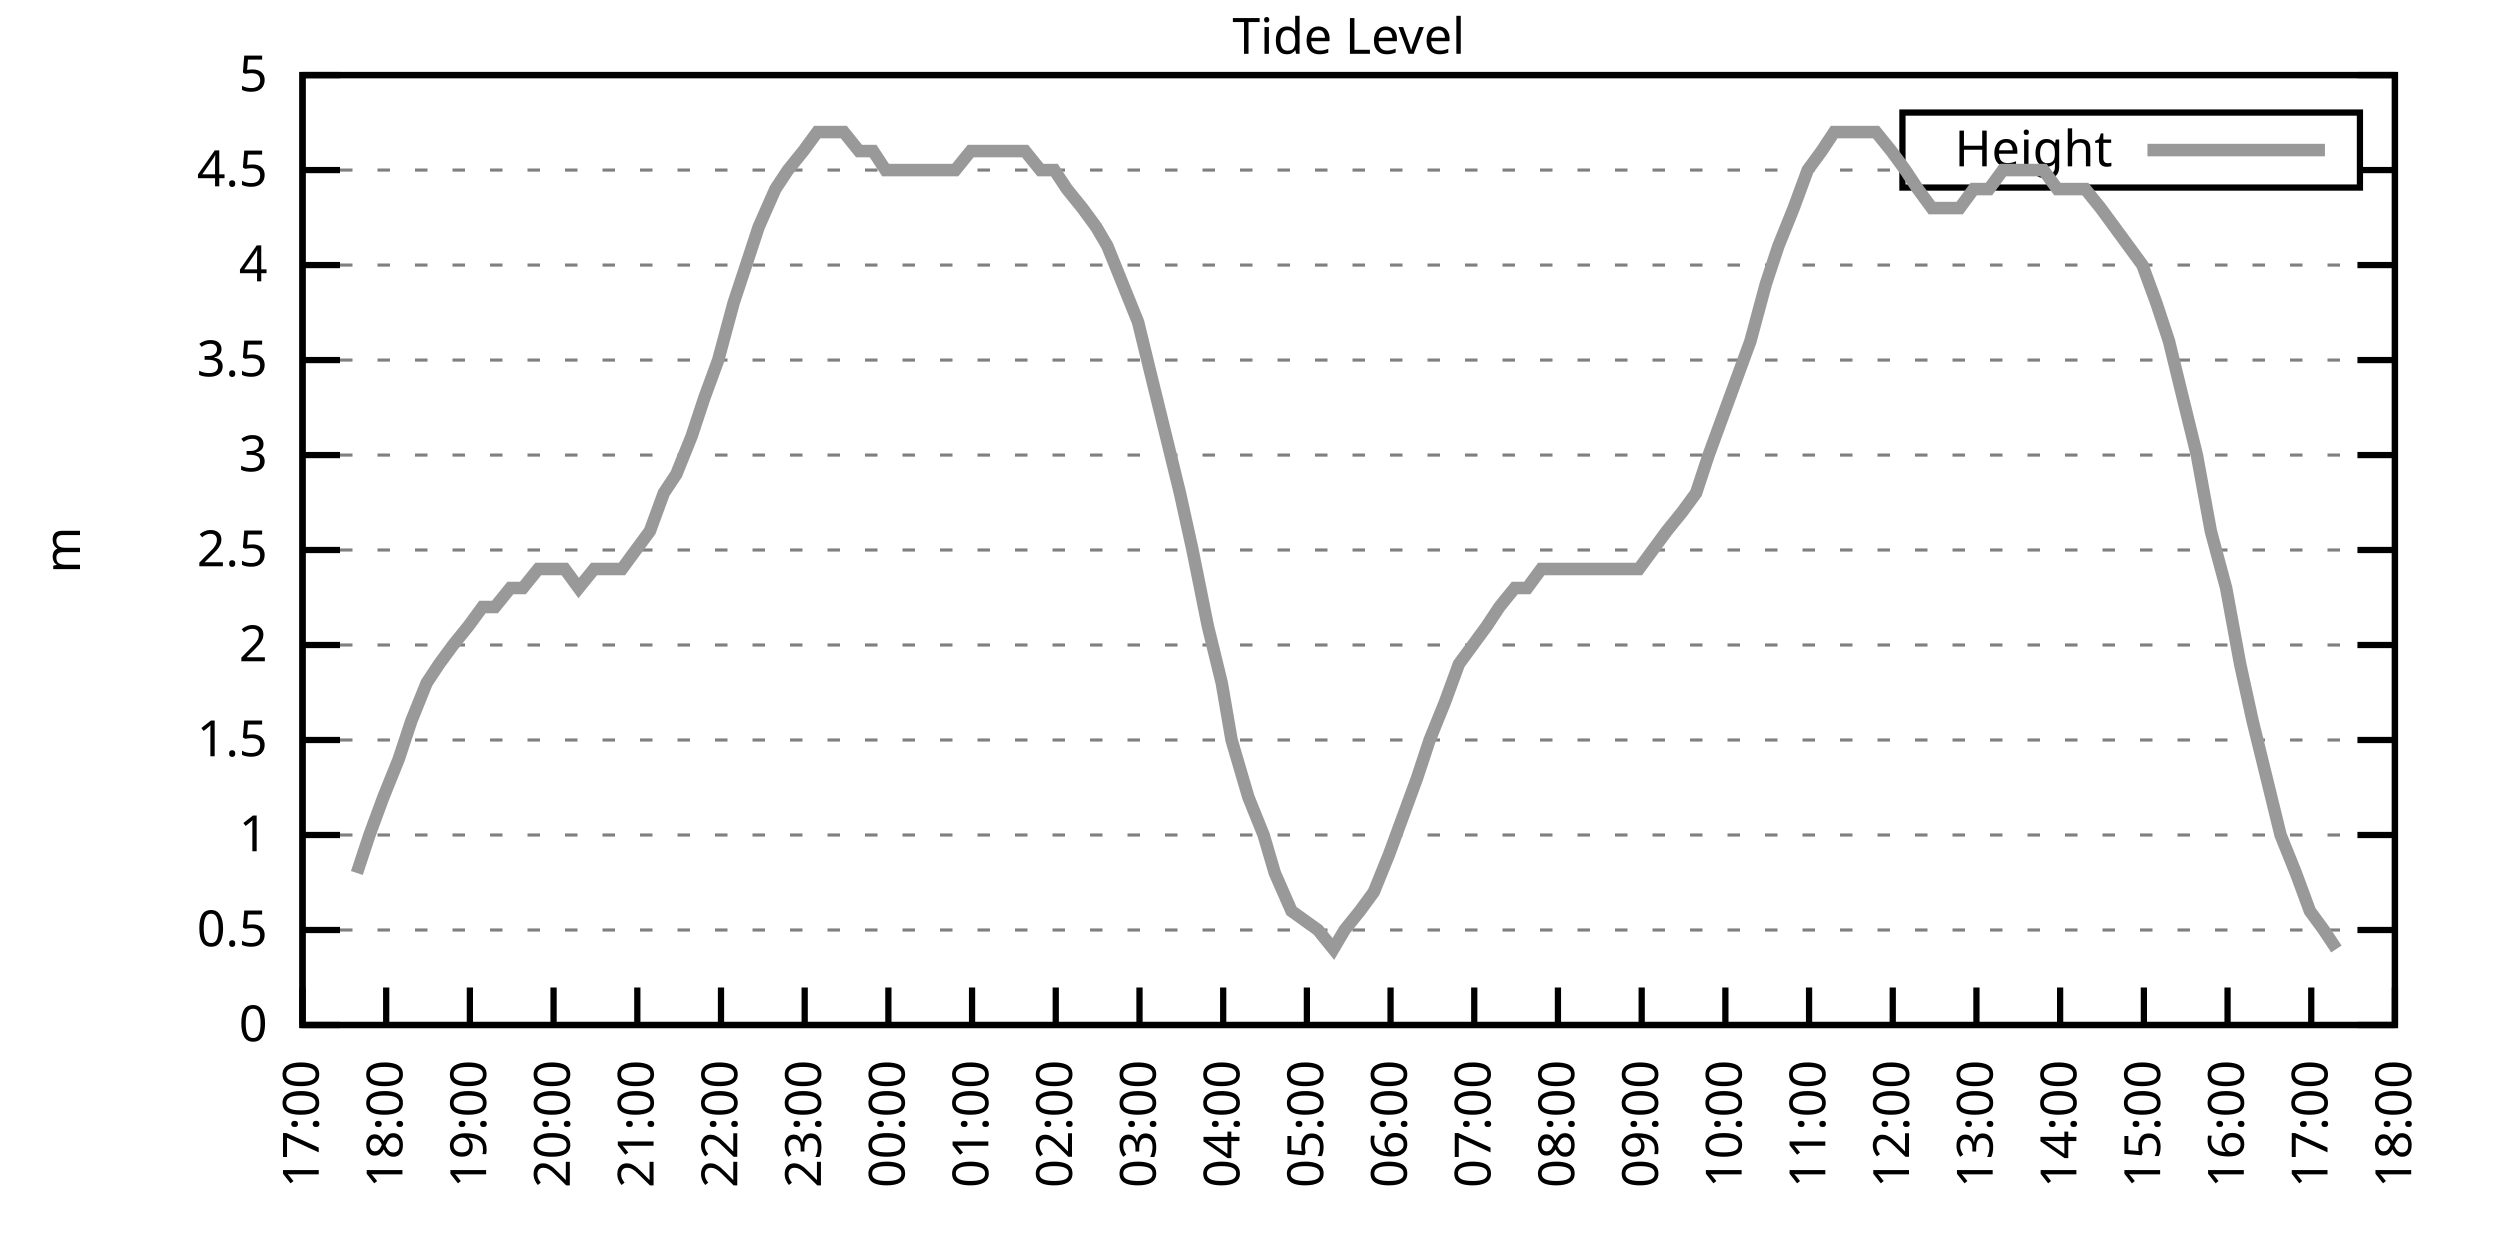
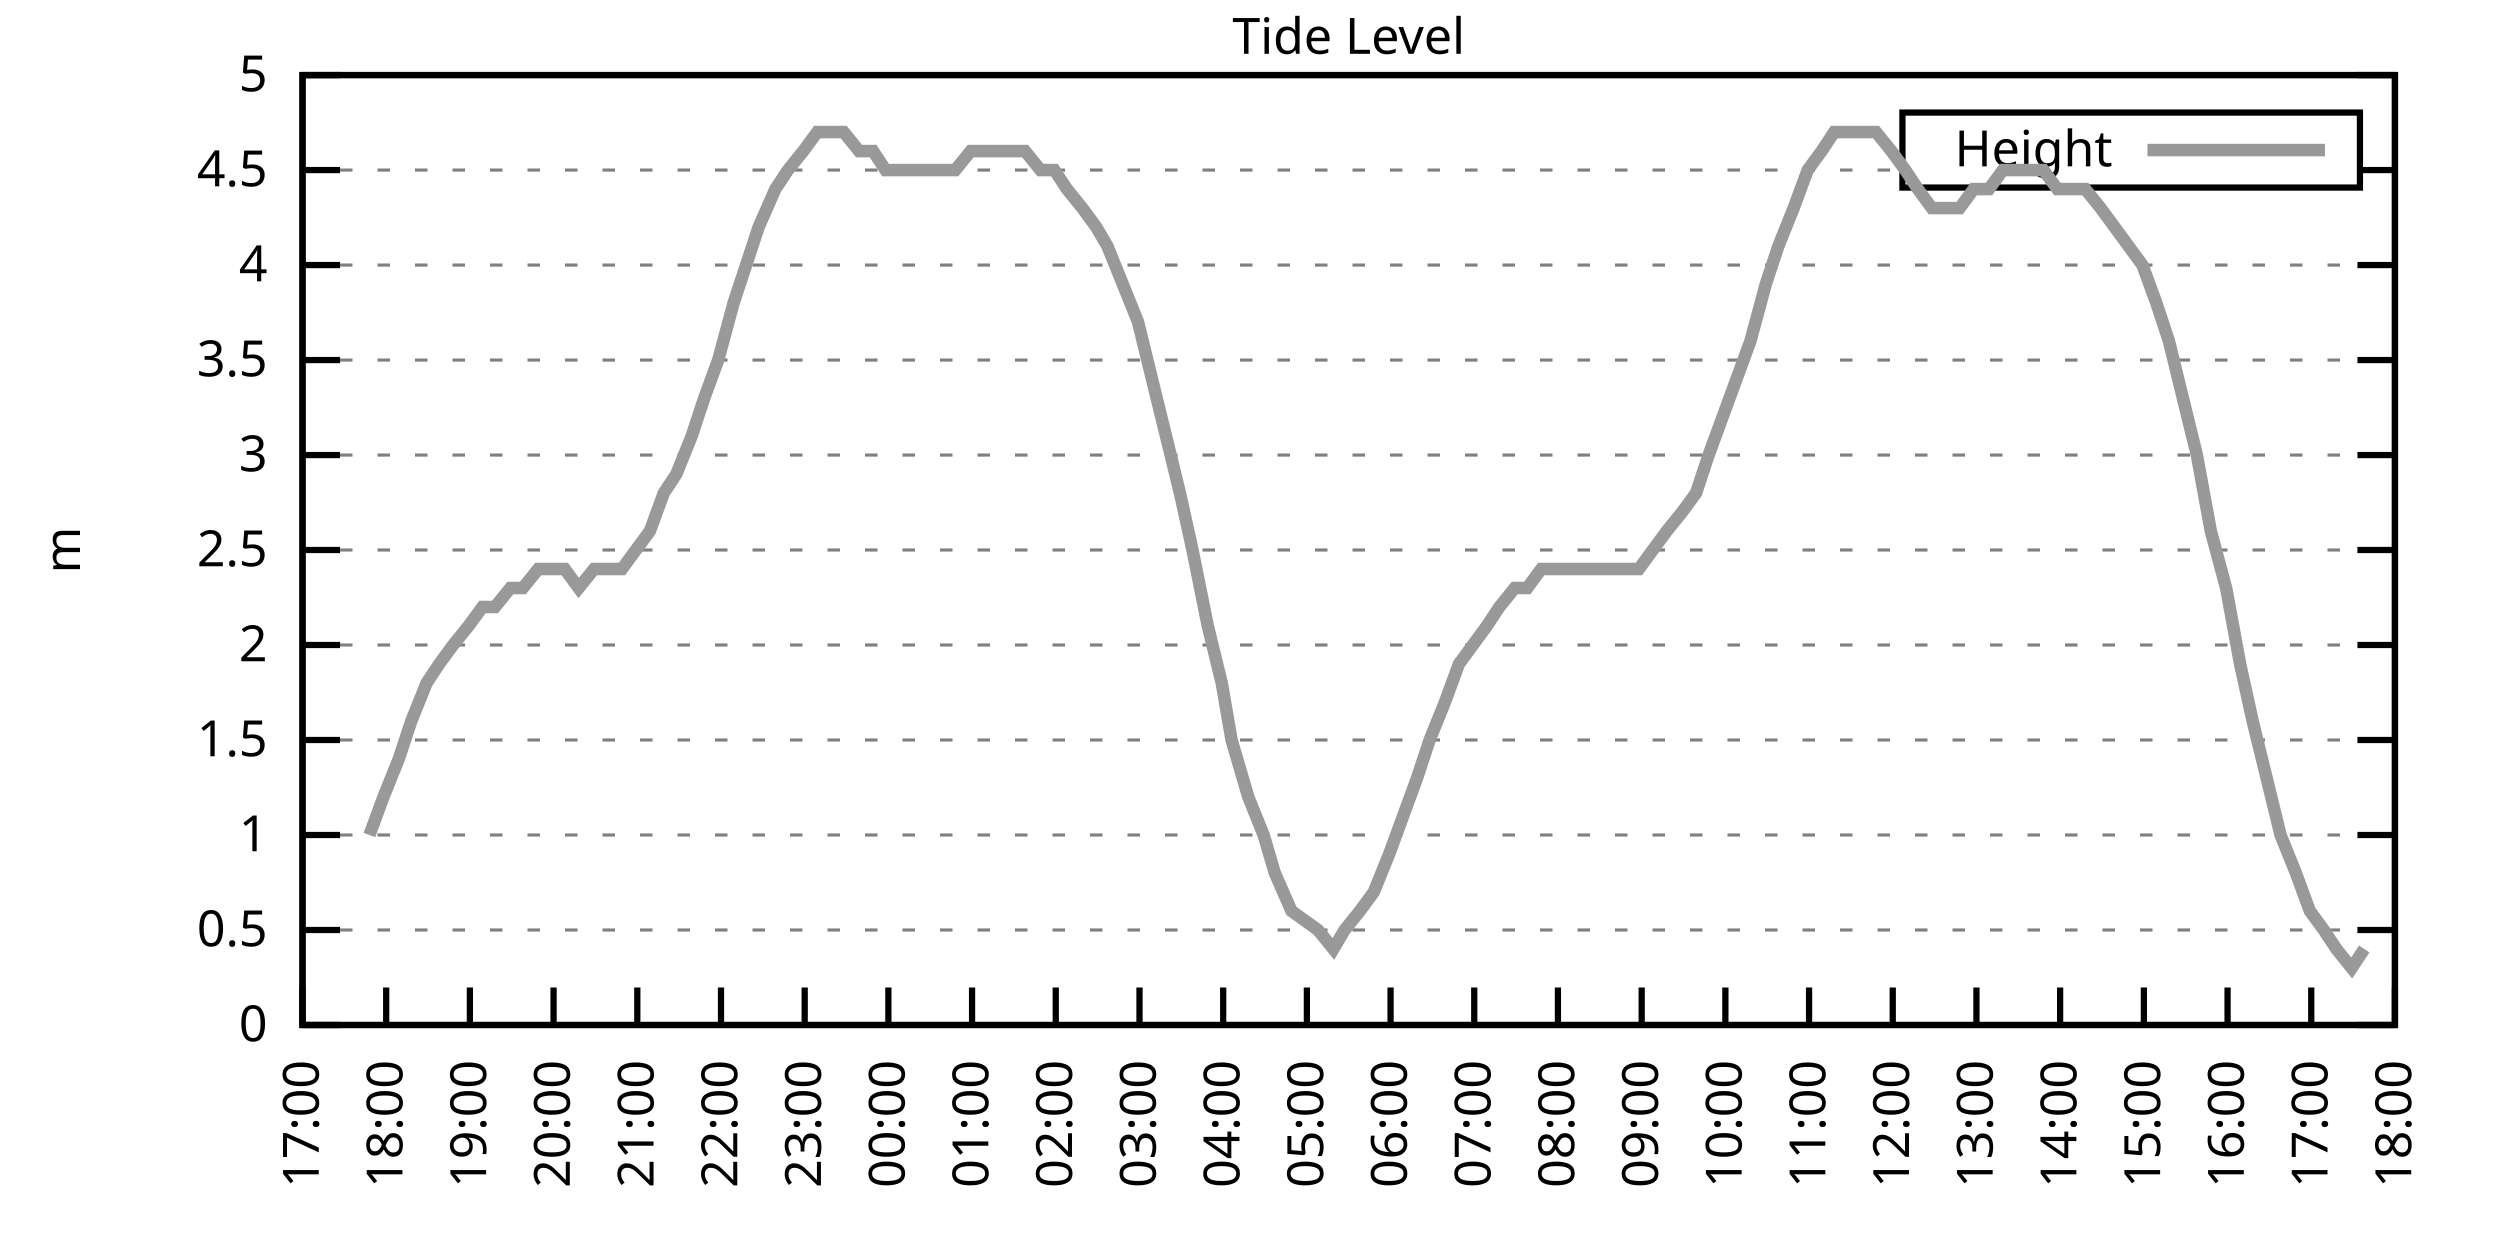
<svg xmlns="http://www.w3.org/2000/svg" xmlns:xlink="http://www.w3.org/1999/xlink" width="400" height="200" viewBox="0 0 400 200">
  <g id="gnuplot_canvas">
    <rect x="0" y="0" width="400" height="200" fill="none" />
    <defs>
      <circle id="gpDot" r="0.5" stroke-width="0.5" stroke="currentColor" />
      <path id="gpPt0" stroke-width="0.333" stroke="currentColor" d="M-1,0 h2 M0,-1 v2" />
      <path id="gpPt1" stroke-width="0.333" stroke="currentColor" d="M-1,-1 L1,1 M1,-1 L-1,1" />
      <path id="gpPt2" stroke-width="0.333" stroke="currentColor" d="M-1,0 L1,0 M0,-1 L0,1 M-1,-1 L1,1 M-1,1 L1,-1" />
      <rect id="gpPt3" stroke-width="0.333" stroke="currentColor" x="-1" y="-1" width="2" height="2" />
      <rect id="gpPt4" stroke-width="0.333" stroke="currentColor" fill="currentColor" x="-1" y="-1" width="2" height="2" />
      <circle id="gpPt5" stroke-width="0.333" stroke="currentColor" cx="0" cy="0" r="1" />
      <use xlink:href="#gpPt5" id="gpPt6" fill="currentColor" stroke="none" />
      <path id="gpPt7" stroke-width="0.333" stroke="currentColor" d="M0,-1.33 L-1.33,0.67 L1.33,0.67 z" />
      <use xlink:href="#gpPt7" id="gpPt8" fill="currentColor" stroke="none" />
      <use xlink:href="#gpPt7" id="gpPt9" stroke="currentColor" transform="rotate(180)" />
      <use xlink:href="#gpPt9" id="gpPt10" fill="currentColor" stroke="none" />
      <use xlink:href="#gpPt3" id="gpPt11" stroke="currentColor" transform="rotate(45)" />
      <use xlink:href="#gpPt11" id="gpPt12" fill="currentColor" stroke="none" />
      <path id="gpPt13" stroke-width="0.333" stroke="currentColor" d="M0,1.330 L1.265,0.411 L0.782,-1.067 L-0.782,-1.076 L-1.265,0.411 z" />
      <use xlink:href="#gpPt13" id="gpPt14" fill="currentColor" stroke="none" />
      <filter id="textbox" filterUnits="objectBoundingBox" x="0" y="0" height="1" width="1">
        <feFlood flood-color="white" flood-opacity="1" result="bgnd" />
        <feComposite in="SourceGraphic" in2="bgnd" operator="atop" />
      </filter>
      <filter id="greybox" filterUnits="objectBoundingBox" x="0" y="0" height="1" width="1">
        <feFlood flood-color="lightgrey" flood-opacity="1" result="grey" />
        <feComposite in="SourceGraphic" in2="grey" operator="atop" />
      </filter>
    </defs>
    <g fill="none" color="white" stroke="currentColor" stroke-width="1.00" stroke-linecap="butt" stroke-linejoin="miter">
</g>
    <g fill="none" color="black" stroke="currentColor" stroke-width="1.00" stroke-linecap="butt" stroke-linejoin="miter">
      <g stroke="none" shape-rendering="crispEdges">
        <polygon fill="rgb(255, 255, 255)" points="48.40,164.00 383.18,164.00 383.18,12.02 48.40,12.02 " />
      </g>
    </g>
    <g fill="none" color="black" stroke="currentColor" stroke-width="1.00" stroke-linecap="butt" stroke-linejoin="miter">
</g>
    <g fill="none" color="black" stroke="black" stroke-width="0.50" stroke-linecap="butt" stroke-linejoin="miter">
</g>
    <g fill="none" color="gray" stroke="currentColor" stroke-width="0.50" stroke-linecap="butt" stroke-linejoin="miter">
      <path stroke="gray" stroke-dasharray="2,4" class="gridline" d="M48.40,164.00 L383.19,164.00  " />
    </g>
    <g fill="none" color="gray" stroke="gray" stroke-width="1.00" stroke-linecap="butt" stroke-linejoin="miter">
</g>
    <g fill="none" color="black" stroke="currentColor" stroke-width="1.00" stroke-linecap="butt" stroke-linejoin="miter">
      <path stroke="black" d="M48.40,164.00 L54.40,164.00 M383.19,164.00 L377.19,164.00  " />
      <g transform="translate(42.80,166.60)" stroke="none" fill="black" font-family="Sans" font-size="8.00" text-anchor="end">
        <text>
          <tspan font-family="Sans"> 0</tspan>
        </text>
      </g>
    </g>
    <g fill="none" color="black" stroke="currentColor" stroke-width="1.00" stroke-linecap="butt" stroke-linejoin="miter">
</g>
    <g fill="none" color="black" stroke="black" stroke-width="0.50" stroke-linecap="butt" stroke-linejoin="miter">
</g>
    <g fill="none" color="gray" stroke="currentColor" stroke-width="0.50" stroke-linecap="butt" stroke-linejoin="miter">
      <path stroke="gray" stroke-dasharray="2,4" class="gridline" d="M48.40,148.80 L383.19,148.80  " />
    </g>
    <g fill="none" color="gray" stroke="gray" stroke-width="1.00" stroke-linecap="butt" stroke-linejoin="miter">
</g>
    <g fill="none" color="black" stroke="currentColor" stroke-width="1.00" stroke-linecap="butt" stroke-linejoin="miter">
      <path stroke="black" d="M48.40,148.80 L54.40,148.80 M383.19,148.80 L377.19,148.80  " />
      <g transform="translate(42.80,151.40)" stroke="none" fill="black" font-family="Sans" font-size="8.00" text-anchor="end">
        <text>
          <tspan font-family="Sans"> 0.5</tspan>
        </text>
      </g>
    </g>
    <g fill="none" color="black" stroke="currentColor" stroke-width="1.00" stroke-linecap="butt" stroke-linejoin="miter">
</g>
    <g fill="none" color="black" stroke="black" stroke-width="0.50" stroke-linecap="butt" stroke-linejoin="miter">
</g>
    <g fill="none" color="gray" stroke="currentColor" stroke-width="0.50" stroke-linecap="butt" stroke-linejoin="miter">
      <path stroke="gray" stroke-dasharray="2,4" class="gridline" d="M48.40,133.60 L383.19,133.60  " />
    </g>
    <g fill="none" color="gray" stroke="gray" stroke-width="1.00" stroke-linecap="butt" stroke-linejoin="miter">
</g>
    <g fill="none" color="black" stroke="currentColor" stroke-width="1.00" stroke-linecap="butt" stroke-linejoin="miter">
      <path stroke="black" d="M48.40,133.60 L54.40,133.60 M383.19,133.60 L377.19,133.60  " />
      <g transform="translate(42.80,136.20)" stroke="none" fill="black" font-family="Sans" font-size="8.00" text-anchor="end">
        <text>
          <tspan font-family="Sans"> 1</tspan>
        </text>
      </g>
    </g>
    <g fill="none" color="black" stroke="currentColor" stroke-width="1.00" stroke-linecap="butt" stroke-linejoin="miter">
</g>
    <g fill="none" color="black" stroke="black" stroke-width="0.50" stroke-linecap="butt" stroke-linejoin="miter">
</g>
    <g fill="none" color="gray" stroke="currentColor" stroke-width="0.50" stroke-linecap="butt" stroke-linejoin="miter">
      <path stroke="gray" stroke-dasharray="2,4" class="gridline" d="M48.40,118.40 L383.19,118.40  " />
    </g>
    <g fill="none" color="gray" stroke="gray" stroke-width="1.00" stroke-linecap="butt" stroke-linejoin="miter">
</g>
    <g fill="none" color="black" stroke="currentColor" stroke-width="1.00" stroke-linecap="butt" stroke-linejoin="miter">
      <path stroke="black" d="M48.40,118.40 L54.40,118.40 M383.19,118.40 L377.19,118.40  " />
      <g transform="translate(42.80,121.00)" stroke="none" fill="black" font-family="Sans" font-size="8.00" text-anchor="end">
        <text>
          <tspan font-family="Sans"> 1.5</tspan>
        </text>
      </g>
    </g>
    <g fill="none" color="black" stroke="currentColor" stroke-width="1.00" stroke-linecap="butt" stroke-linejoin="miter">
</g>
    <g fill="none" color="black" stroke="black" stroke-width="0.50" stroke-linecap="butt" stroke-linejoin="miter">
</g>
    <g fill="none" color="gray" stroke="currentColor" stroke-width="0.50" stroke-linecap="butt" stroke-linejoin="miter">
      <path stroke="gray" stroke-dasharray="2,4" class="gridline" d="M48.40,103.20 L383.19,103.20  " />
    </g>
    <g fill="none" color="gray" stroke="gray" stroke-width="1.00" stroke-linecap="butt" stroke-linejoin="miter">
</g>
    <g fill="none" color="black" stroke="currentColor" stroke-width="1.00" stroke-linecap="butt" stroke-linejoin="miter">
      <path stroke="black" d="M48.40,103.20 L54.40,103.20 M383.19,103.20 L377.19,103.20  " />
      <g transform="translate(42.80,105.80)" stroke="none" fill="black" font-family="Sans" font-size="8.00" text-anchor="end">
        <text>
          <tspan font-family="Sans"> 2</tspan>
        </text>
      </g>
    </g>
    <g fill="none" color="black" stroke="currentColor" stroke-width="1.00" stroke-linecap="butt" stroke-linejoin="miter">
</g>
    <g fill="none" color="black" stroke="black" stroke-width="0.50" stroke-linecap="butt" stroke-linejoin="miter">
</g>
    <g fill="none" color="gray" stroke="currentColor" stroke-width="0.50" stroke-linecap="butt" stroke-linejoin="miter">
      <path stroke="gray" stroke-dasharray="2,4" class="gridline" d="M48.40,88.00 L383.19,88.00  " />
    </g>
    <g fill="none" color="gray" stroke="gray" stroke-width="1.00" stroke-linecap="butt" stroke-linejoin="miter">
</g>
    <g fill="none" color="black" stroke="currentColor" stroke-width="1.00" stroke-linecap="butt" stroke-linejoin="miter">
      <path stroke="black" d="M48.40,88.00 L54.40,88.00 M383.19,88.00 L377.19,88.00  " />
      <g transform="translate(42.80,90.60)" stroke="none" fill="black" font-family="Sans" font-size="8.00" text-anchor="end">
        <text>
          <tspan font-family="Sans"> 2.5</tspan>
        </text>
      </g>
    </g>
    <g fill="none" color="black" stroke="currentColor" stroke-width="1.00" stroke-linecap="butt" stroke-linejoin="miter">
</g>
    <g fill="none" color="black" stroke="black" stroke-width="0.50" stroke-linecap="butt" stroke-linejoin="miter">
</g>
    <g fill="none" color="gray" stroke="currentColor" stroke-width="0.50" stroke-linecap="butt" stroke-linejoin="miter">
      <path stroke="gray" stroke-dasharray="2,4" class="gridline" d="M48.40,72.81 L383.19,72.81  " />
    </g>
    <g fill="none" color="gray" stroke="gray" stroke-width="1.00" stroke-linecap="butt" stroke-linejoin="miter">
</g>
    <g fill="none" color="black" stroke="currentColor" stroke-width="1.00" stroke-linecap="butt" stroke-linejoin="miter">
      <path stroke="black" d="M48.40,72.81 L54.40,72.81 M383.19,72.81 L377.19,72.81  " />
      <g transform="translate(42.80,75.41)" stroke="none" fill="black" font-family="Sans" font-size="8.00" text-anchor="end">
        <text>
          <tspan font-family="Sans"> 3</tspan>
        </text>
      </g>
    </g>
    <g fill="none" color="black" stroke="currentColor" stroke-width="1.00" stroke-linecap="butt" stroke-linejoin="miter">
</g>
    <g fill="none" color="black" stroke="black" stroke-width="0.50" stroke-linecap="butt" stroke-linejoin="miter">
</g>
    <g fill="none" color="gray" stroke="currentColor" stroke-width="0.50" stroke-linecap="butt" stroke-linejoin="miter">
      <path stroke="gray" stroke-dasharray="2,4" class="gridline" d="M48.40,57.61 L383.19,57.61  " />
    </g>
    <g fill="none" color="gray" stroke="gray" stroke-width="1.00" stroke-linecap="butt" stroke-linejoin="miter">
</g>
    <g fill="none" color="black" stroke="currentColor" stroke-width="1.00" stroke-linecap="butt" stroke-linejoin="miter">
      <path stroke="black" d="M48.40,57.61 L54.40,57.61 M383.19,57.61 L377.19,57.61  " />
      <g transform="translate(42.80,60.21)" stroke="none" fill="black" font-family="Sans" font-size="8.00" text-anchor="end">
        <text>
          <tspan font-family="Sans"> 3.5</tspan>
        </text>
      </g>
    </g>
    <g fill="none" color="black" stroke="currentColor" stroke-width="1.00" stroke-linecap="butt" stroke-linejoin="miter">
</g>
    <g fill="none" color="black" stroke="black" stroke-width="0.50" stroke-linecap="butt" stroke-linejoin="miter">
</g>
    <g fill="none" color="gray" stroke="currentColor" stroke-width="0.50" stroke-linecap="butt" stroke-linejoin="miter">
      <path stroke="gray" stroke-dasharray="2,4" class="gridline" d="M48.40,42.41 L383.19,42.41  " />
    </g>
    <g fill="none" color="gray" stroke="gray" stroke-width="1.00" stroke-linecap="butt" stroke-linejoin="miter">
</g>
    <g fill="none" color="black" stroke="currentColor" stroke-width="1.00" stroke-linecap="butt" stroke-linejoin="miter">
      <path stroke="black" d="M48.40,42.41 L54.40,42.41 M383.19,42.41 L377.19,42.41  " />
      <g transform="translate(42.80,45.01)" stroke="none" fill="black" font-family="Sans" font-size="8.00" text-anchor="end">
        <text>
          <tspan font-family="Sans"> 4</tspan>
        </text>
      </g>
    </g>
    <g fill="none" color="black" stroke="currentColor" stroke-width="1.00" stroke-linecap="butt" stroke-linejoin="miter">
</g>
    <g fill="none" color="black" stroke="black" stroke-width="0.50" stroke-linecap="butt" stroke-linejoin="miter">
</g>
    <g fill="none" color="gray" stroke="currentColor" stroke-width="0.50" stroke-linecap="butt" stroke-linejoin="miter">
      <path stroke="gray" stroke-dasharray="2,4" class="gridline" d="M48.40,27.21 L304.39,27.21 M377.59,27.21 L383.19,27.21  " />
    </g>
    <g fill="none" color="gray" stroke="gray" stroke-width="1.00" stroke-linecap="butt" stroke-linejoin="miter">
</g>
    <g fill="none" color="black" stroke="currentColor" stroke-width="1.00" stroke-linecap="butt" stroke-linejoin="miter">
      <path stroke="black" d="M48.40,27.21 L54.40,27.21 M383.19,27.21 L377.19,27.21  " />
      <g transform="translate(42.80,29.81)" stroke="none" fill="black" font-family="Sans" font-size="8.00" text-anchor="end">
        <text>
          <tspan font-family="Sans"> 4.5</tspan>
        </text>
      </g>
    </g>
    <g fill="none" color="black" stroke="currentColor" stroke-width="1.00" stroke-linecap="butt" stroke-linejoin="miter">
</g>
    <g fill="none" color="black" stroke="black" stroke-width="0.50" stroke-linecap="butt" stroke-linejoin="miter">
</g>
    <g fill="none" color="gray" stroke="currentColor" stroke-width="0.50" stroke-linecap="butt" stroke-linejoin="miter">
      <path stroke="gray" stroke-dasharray="2,4" class="gridline" d="M48.40,12.01 L383.19,12.01  " />
    </g>
    <g fill="none" color="gray" stroke="gray" stroke-width="1.00" stroke-linecap="butt" stroke-linejoin="miter">
</g>
    <g fill="none" color="black" stroke="currentColor" stroke-width="1.00" stroke-linecap="butt" stroke-linejoin="miter">
      <path stroke="black" d="M48.40,12.01 L54.40,12.01 M383.19,12.01 L377.19,12.01  " />
      <g transform="translate(42.80,14.61)" stroke="none" fill="black" font-family="Sans" font-size="8.00" text-anchor="end">
        <text>
          <tspan font-family="Sans"> 5</tspan>
        </text>
      </g>
    </g>
    <g fill="none" color="black" stroke="currentColor" stroke-width="1.00" stroke-linecap="butt" stroke-linejoin="miter">
      <path stroke="black" d="M48.40,164.00 L48.40,158.00  " />
      <g transform="translate(51.00,169.60) rotate(270.00)" stroke="none" fill="black" font-family="Sans" font-size="8.00" text-anchor="end">
        <text>
          <tspan font-family="Sans">17:00</tspan>
        </text>
      </g>
    </g>
    <g fill="none" color="black" stroke="currentColor" stroke-width="1.00" stroke-linecap="butt" stroke-linejoin="miter">
      <path stroke="black" d="M61.79,164.00 L61.79,158.00  " />
      <g transform="translate(64.39,169.60) rotate(270.00)" stroke="none" fill="black" font-family="Sans" font-size="8.00" text-anchor="end">
        <text>
          <tspan font-family="Sans">18:00</tspan>
        </text>
      </g>
    </g>
    <g fill="none" color="black" stroke="currentColor" stroke-width="1.00" stroke-linecap="butt" stroke-linejoin="miter">
      <path stroke="black" d="M75.18,164.00 L75.18,158.00  " />
      <g transform="translate(77.78,169.60) rotate(270.00)" stroke="none" fill="black" font-family="Sans" font-size="8.00" text-anchor="end">
        <text>
          <tspan font-family="Sans">19:00</tspan>
        </text>
      </g>
    </g>
    <g fill="none" color="black" stroke="currentColor" stroke-width="1.00" stroke-linecap="butt" stroke-linejoin="miter">
      <path stroke="black" d="M88.57,164.00 L88.57,158.00  " />
      <g transform="translate(91.17,169.60) rotate(270.00)" stroke="none" fill="black" font-family="Sans" font-size="8.00" text-anchor="end">
        <text>
          <tspan font-family="Sans">20:00</tspan>
        </text>
      </g>
    </g>
    <g fill="none" color="black" stroke="currentColor" stroke-width="1.00" stroke-linecap="butt" stroke-linejoin="miter">
      <path stroke="black" d="M101.97,164.00 L101.97,158.00  " />
      <g transform="translate(104.57,169.60) rotate(270.00)" stroke="none" fill="black" font-family="Sans" font-size="8.00" text-anchor="end">
        <text>
          <tspan font-family="Sans">21:00</tspan>
        </text>
      </g>
    </g>
    <g fill="none" color="black" stroke="currentColor" stroke-width="1.00" stroke-linecap="butt" stroke-linejoin="miter">
      <path stroke="black" d="M115.36,164.00 L115.36,158.00  " />
      <g transform="translate(117.96,169.60) rotate(270.00)" stroke="none" fill="black" font-family="Sans" font-size="8.00" text-anchor="end">
        <text>
          <tspan font-family="Sans">22:00</tspan>
        </text>
      </g>
    </g>
    <g fill="none" color="black" stroke="currentColor" stroke-width="1.00" stroke-linecap="butt" stroke-linejoin="miter">
      <path stroke="black" d="M128.75,164.00 L128.75,158.00  " />
      <g transform="translate(131.35,169.60) rotate(270.00)" stroke="none" fill="black" font-family="Sans" font-size="8.00" text-anchor="end">
        <text>
          <tspan font-family="Sans">23:00</tspan>
        </text>
      </g>
    </g>
    <g fill="none" color="black" stroke="currentColor" stroke-width="1.00" stroke-linecap="butt" stroke-linejoin="miter">
      <path stroke="black" d="M142.14,164.00 L142.14,158.00  " />
      <g transform="translate(144.74,169.60) rotate(270.00)" stroke="none" fill="black" font-family="Sans" font-size="8.00" text-anchor="end">
        <text>
          <tspan font-family="Sans">00:00</tspan>
        </text>
      </g>
    </g>
    <g fill="none" color="black" stroke="currentColor" stroke-width="1.00" stroke-linecap="butt" stroke-linejoin="miter">
      <path stroke="black" d="M155.53,164.00 L155.53,158.00  " />
      <g transform="translate(158.13,169.60) rotate(270.00)" stroke="none" fill="black" font-family="Sans" font-size="8.00" text-anchor="end">
        <text>
          <tspan font-family="Sans">01:00</tspan>
        </text>
      </g>
    </g>
    <g fill="none" color="black" stroke="currentColor" stroke-width="1.00" stroke-linecap="butt" stroke-linejoin="miter">
      <path stroke="black" d="M168.92,164.00 L168.92,158.00  " />
      <g transform="translate(171.52,169.60) rotate(270.00)" stroke="none" fill="black" font-family="Sans" font-size="8.00" text-anchor="end">
        <text>
          <tspan font-family="Sans">02:00</tspan>
        </text>
      </g>
    </g>
    <g fill="none" color="black" stroke="currentColor" stroke-width="1.00" stroke-linecap="butt" stroke-linejoin="miter">
      <path stroke="black" d="M182.32,164.00 L182.32,158.00  " />
      <g transform="translate(184.92,169.60) rotate(270.00)" stroke="none" fill="black" font-family="Sans" font-size="8.00" text-anchor="end">
        <text>
          <tspan font-family="Sans">03:00</tspan>
        </text>
      </g>
    </g>
    <g fill="none" color="black" stroke="currentColor" stroke-width="1.00" stroke-linecap="butt" stroke-linejoin="miter">
      <path stroke="black" d="M195.71,164.00 L195.71,158.00  " />
      <g transform="translate(198.31,169.60) rotate(270.00)" stroke="none" fill="black" font-family="Sans" font-size="8.00" text-anchor="end">
        <text>
          <tspan font-family="Sans">04:00</tspan>
        </text>
      </g>
    </g>
    <g fill="none" color="black" stroke="currentColor" stroke-width="1.00" stroke-linecap="butt" stroke-linejoin="miter">
      <path stroke="black" d="M209.10,164.00 L209.10,158.00  " />
      <g transform="translate(211.70,169.60) rotate(270.00)" stroke="none" fill="black" font-family="Sans" font-size="8.00" text-anchor="end">
        <text>
          <tspan font-family="Sans">05:00</tspan>
        </text>
      </g>
    </g>
    <g fill="none" color="black" stroke="currentColor" stroke-width="1.00" stroke-linecap="butt" stroke-linejoin="miter">
      <path stroke="black" d="M222.49,164.00 L222.49,158.00  " />
      <g transform="translate(225.09,169.60) rotate(270.00)" stroke="none" fill="black" font-family="Sans" font-size="8.00" text-anchor="end">
        <text>
          <tspan font-family="Sans">06:00</tspan>
        </text>
      </g>
    </g>
    <g fill="none" color="black" stroke="currentColor" stroke-width="1.00" stroke-linecap="butt" stroke-linejoin="miter">
      <path stroke="black" d="M235.88,164.00 L235.88,158.00  " />
      <g transform="translate(238.48,169.60) rotate(270.00)" stroke="none" fill="black" font-family="Sans" font-size="8.00" text-anchor="end">
        <text>
          <tspan font-family="Sans">07:00</tspan>
        </text>
      </g>
    </g>
    <g fill="none" color="black" stroke="currentColor" stroke-width="1.00" stroke-linecap="butt" stroke-linejoin="miter">
      <path stroke="black" d="M249.27,164.00 L249.27,158.00  " />
      <g transform="translate(251.87,169.60) rotate(270.00)" stroke="none" fill="black" font-family="Sans" font-size="8.00" text-anchor="end">
        <text>
          <tspan font-family="Sans">08:00</tspan>
        </text>
      </g>
    </g>
    <g fill="none" color="black" stroke="currentColor" stroke-width="1.00" stroke-linecap="butt" stroke-linejoin="miter">
      <path stroke="black" d="M262.67,164.00 L262.67,158.00  " />
      <g transform="translate(265.27,169.60) rotate(270.00)" stroke="none" fill="black" font-family="Sans" font-size="8.00" text-anchor="end">
        <text>
          <tspan font-family="Sans">09:00</tspan>
        </text>
      </g>
    </g>
    <g fill="none" color="black" stroke="currentColor" stroke-width="1.00" stroke-linecap="butt" stroke-linejoin="miter">
      <path stroke="black" d="M276.06,164.00 L276.06,158.00  " />
      <g transform="translate(278.66,169.60) rotate(270.00)" stroke="none" fill="black" font-family="Sans" font-size="8.00" text-anchor="end">
        <text>
          <tspan font-family="Sans">10:00</tspan>
        </text>
      </g>
    </g>
    <g fill="none" color="black" stroke="currentColor" stroke-width="1.00" stroke-linecap="butt" stroke-linejoin="miter">
      <path stroke="black" d="M289.45,164.00 L289.45,158.00  " />
      <g transform="translate(292.05,169.60) rotate(270.00)" stroke="none" fill="black" font-family="Sans" font-size="8.00" text-anchor="end">
        <text>
          <tspan font-family="Sans">11:00</tspan>
        </text>
      </g>
    </g>
    <g fill="none" color="black" stroke="currentColor" stroke-width="1.00" stroke-linecap="butt" stroke-linejoin="miter">
      <path stroke="black" d="M302.84,164.00 L302.84,158.00  " />
      <g transform="translate(305.44,169.60) rotate(270.00)" stroke="none" fill="black" font-family="Sans" font-size="8.00" text-anchor="end">
        <text>
          <tspan font-family="Sans">12:00</tspan>
        </text>
      </g>
    </g>
    <g fill="none" color="black" stroke="currentColor" stroke-width="1.00" stroke-linecap="butt" stroke-linejoin="miter">
      <path stroke="black" d="M316.23,164.00 L316.23,158.00  " />
      <g transform="translate(318.83,169.60) rotate(270.00)" stroke="none" fill="black" font-family="Sans" font-size="8.00" text-anchor="end">
        <text>
          <tspan font-family="Sans">13:00</tspan>
        </text>
      </g>
    </g>
    <g fill="none" color="black" stroke="currentColor" stroke-width="1.00" stroke-linecap="butt" stroke-linejoin="miter">
      <path stroke="black" d="M329.62,164.00 L329.62,158.00  " />
      <g transform="translate(332.22,169.60) rotate(270.00)" stroke="none" fill="black" font-family="Sans" font-size="8.00" text-anchor="end">
        <text>
          <tspan font-family="Sans">14:00</tspan>
        </text>
      </g>
    </g>
    <g fill="none" color="black" stroke="currentColor" stroke-width="1.00" stroke-linecap="butt" stroke-linejoin="miter">
      <path stroke="black" d="M343.02,164.00 L343.02,158.00  " />
      <g transform="translate(345.62,169.60) rotate(270.00)" stroke="none" fill="black" font-family="Sans" font-size="8.00" text-anchor="end">
        <text>
          <tspan font-family="Sans">15:00</tspan>
        </text>
      </g>
    </g>
    <g fill="none" color="black" stroke="currentColor" stroke-width="1.00" stroke-linecap="butt" stroke-linejoin="miter">
      <path stroke="black" d="M356.41,164.00 L356.41,158.00  " />
      <g transform="translate(359.01,169.60) rotate(270.00)" stroke="none" fill="black" font-family="Sans" font-size="8.00" text-anchor="end">
        <text>
          <tspan font-family="Sans">16:00</tspan>
        </text>
      </g>
    </g>
    <g fill="none" color="black" stroke="currentColor" stroke-width="1.00" stroke-linecap="butt" stroke-linejoin="miter">
      <path stroke="black" d="M369.80,164.00 L369.80,158.00  " />
      <g transform="translate(372.40,169.60) rotate(270.00)" stroke="none" fill="black" font-family="Sans" font-size="8.00" text-anchor="end">
        <text>
          <tspan font-family="Sans">17:00</tspan>
        </text>
      </g>
    </g>
    <g fill="none" color="black" stroke="currentColor" stroke-width="1.00" stroke-linecap="butt" stroke-linejoin="miter">
      <path stroke="black" d="M383.19,164.00 L383.19,158.00  " />
      <g transform="translate(385.79,169.60) rotate(270.00)" stroke="none" fill="black" font-family="Sans" font-size="8.00" text-anchor="end">
        <text>
          <tspan font-family="Sans">18:00</tspan>
        </text>
      </g>
    </g>
    <g fill="none" color="black" stroke="currentColor" stroke-width="1.00" stroke-linecap="butt" stroke-linejoin="miter">
</g>
    <g fill="none" color="black" stroke="currentColor" stroke-width="1.00" stroke-linecap="butt" stroke-linejoin="miter">
      <path stroke="black" d="M48.40,12.01 L48.40,164.00 L383.19,164.00 L383.19,12.01 L48.40,12.01 Z  " />
    </g>
    <g fill="none" color="black" stroke="currentColor" stroke-width="1.00" stroke-linecap="butt" stroke-linejoin="miter">
</g>
    <g fill="none" color="black" stroke="currentColor" stroke-width="1.00" stroke-linecap="butt" stroke-linejoin="miter">
      <path stroke="black" d="M304.39,30.01 L304.39,18.01 L377.59,18.01 L377.59,30.01 L304.39,30.01 Z  " />
    </g>
    <g id="Tide_level_plot_1">
      <g fill="none" color="white" stroke="black" stroke-width="2.00" stroke-linecap="butt" stroke-linejoin="miter">
</g>
      <g fill="none" color="black" stroke="currentColor" stroke-width="2.00" stroke-linecap="butt" stroke-linejoin="miter">
        <g transform="translate(337.99,26.61)" stroke="none" fill="black" font-family="Sans" font-size="8.00" text-anchor="end">
          <text>
            <tspan font-family="Sans">Height</tspan>
          </text>
        </g>
      </g>
      <g fill="none" color="black" stroke="currentColor" stroke-width="2.00" stroke-linecap="butt" stroke-linejoin="miter">
-         <path stroke="rgb(153, 153, 153)" d="M343.59,24.01 L371.99,24.01 M57.10,139.68 L59.11,133.60 L61.35,127.52 L63.80,121.44 L65.81,115.36 L68.26,109.28   L70.27,106.24 L72.50,103.20 L74.96,100.16 L77.19,97.12 L79.20,97.12 L81.66,94.08 L83.66,94.08 L86.12,91.04   L88.13,91.04 L90.36,91.04 L92.59,94.08 L95.05,91.04 L97.06,91.04 L99.51,91.04 L101.74,88.00 L103.98,84.97   L106.21,78.89 L108.22,75.85 L110.67,69.77 L112.68,63.69 L114.91,57.61 L117.37,48.49 L119.38,42.41 L121.38,36.33   L124.06,30.25 L126.07,27.21 L128.53,24.17 L130.76,21.13 L132.77,21.13 L135.00,21.13 L137.45,24.17 L139.69,24.17   L141.69,27.21 L143.93,27.21 L146.38,27.21 L148.39,27.21 L150.85,27.21 L152.85,27.21 L155.31,24.17 L157.32,24.17   L159.55,24.17 L162.01,24.17 L164.01,24.17 L166.47,27.21 L168.70,27.21 L170.71,30.25 L173.17,33.29 L175.40,36.33   L177.18,39.37 L179.64,45.45 L182.09,51.53 L184.32,60.65 L186.56,69.77 L188.79,78.89 L190.80,88.00 L193.25,100.16   L195.48,109.28 L197.05,118.40 L199.73,127.52 L202.18,133.60 L203.97,139.68 L206.64,145.76 L210.88,148.80 L213.34,151.84   L215.13,148.80 L217.58,145.76 L219.81,142.72 L222.27,136.64 L224.50,130.56 L226.73,124.48 L228.74,118.40 L231.20,112.32   L233.43,106.24 L235.66,103.20 L237.89,100.16 L239.90,97.12 L242.36,94.08 L244.36,94.08 L246.60,91.04 L248.83,91.04   L251.28,91.04 L253.29,91.04 L255.75,91.04 L257.76,91.04 L259.99,91.04 L262.22,91.04 L264.45,88.00 L266.68,84.97   L269.14,81.93 L271.37,78.89 L273.38,72.81 L275.61,66.73 L277.84,60.65 L280.07,54.57 L282.53,45.45 L284.54,39.37   L286.99,33.29 L289.23,27.21 L291.46,24.17 L293.47,21.13 L295.70,21.13 L298.15,21.13 L300.16,21.13 L302.62,24.17   L304.85,27.21 L306.86,30.25 L309.09,33.29 L311.32,33.29 L313.55,33.29 L315.79,30.25 L318.24,30.25 L320.47,27.21   L322.48,27.21 L324.71,27.21 L326.95,27.21 L329.18,30.25 L331.41,30.25 L333.64,30.25 L336.10,33.29 L338.33,36.33   L340.56,39.37 L342.79,42.41 L345.02,48.49 L347.03,54.57 L349.26,63.69 L351.50,72.81 L353.73,84.97 L356.18,94.08   L358.42,106.24 L360.42,115.36 L362.66,124.48 L364.89,133.60 L367.34,139.68 L369.58,145.76 L371.81,148.80 L373.82,151.84    " />
+         <path stroke="rgb(153, 153, 153)" d="M343.59,24.01 L371.99,24.01 M59.11,133.60 L61.35,127.52 L63.80,121.44 L65.81,115.36 L68.26,109.28 L70.27,106.24   L72.50,103.20 L74.96,100.16 L77.19,97.12 L79.20,97.12 L81.66,94.08 L83.66,94.08 L86.12,91.04 L88.13,91.04   L90.36,91.04 L92.59,94.08 L95.05,91.04 L97.06,91.04 L99.51,91.04 L101.74,88.00 L103.98,84.97 L106.21,78.89   L108.22,75.85 L110.67,69.77 L112.68,63.69 L114.91,57.61 L117.37,48.49 L119.38,42.41 L121.38,36.33 L124.06,30.25   L126.07,27.21 L128.53,24.17 L130.76,21.13 L132.77,21.13 L135.00,21.13 L137.45,24.17 L139.69,24.17 L141.69,27.21   L143.93,27.21 L146.38,27.21 L148.39,27.21 L150.85,27.21 L152.85,27.21 L155.31,24.17 L157.32,24.17 L159.55,24.17   L162.01,24.17 L164.01,24.17 L166.47,27.21 L168.70,27.21 L170.71,30.25 L173.17,33.29 L175.40,36.33 L177.18,39.37   L179.64,45.45 L182.09,51.53 L184.32,60.65 L186.56,69.77 L188.79,78.89 L190.80,88.00 L193.25,100.16 L195.48,109.28   L197.05,118.40 L199.73,127.52 L202.18,133.60 L203.97,139.68 L206.64,145.76 L210.88,148.80 L213.34,151.84 L215.13,148.80   L217.58,145.76 L219.81,142.72 L222.27,136.64 L224.50,130.56 L226.73,124.48 L228.74,118.40 L231.20,112.32 L233.43,106.24   L235.66,103.20 L237.89,100.16 L239.90,97.12 L242.36,94.08 L244.36,94.08 L246.60,91.04 L248.83,91.04 L251.28,91.04   L253.29,91.04 L255.75,91.04 L257.76,91.04 L259.99,91.04 L262.22,91.04 L264.45,88.00 L266.68,84.97 L269.14,81.93   L271.37,78.89 L273.38,72.81 L275.61,66.73 L277.84,60.65 L280.07,54.57 L282.53,45.45 L284.54,39.37 L286.99,33.29   L289.23,27.21 L291.46,24.17 L293.47,21.13 L295.70,21.13 L298.15,21.13 L300.16,21.13 L302.62,24.17 L304.85,27.21   L306.86,30.25 L309.09,33.29 L311.32,33.29 L313.55,33.29 L315.79,30.25 L318.24,30.25 L320.47,27.21 L322.48,27.21   L324.71,27.21 L326.95,27.21 L329.18,30.25 L331.41,30.25 L333.64,30.25 L336.10,33.29 L338.33,36.33 L340.56,39.37   L342.79,42.41 L345.02,48.49 L347.03,54.57 L349.26,63.69 L351.50,72.81 L353.73,84.97 L356.18,94.08 L358.42,106.24   L360.42,115.36 L362.66,124.48 L364.89,133.60 L367.34,139.68 L369.58,145.76 L371.81,148.80 L373.82,151.84 L376.27,154.88   L378.28,151.84  " />
      </g>
    </g>
    <g fill="none" color="black" stroke="currentColor" stroke-width="2.00" stroke-linecap="butt" stroke-linejoin="miter">
</g>
    <g fill="none" color="black" stroke="black" stroke-width="1.00" stroke-linecap="butt" stroke-linejoin="miter">
</g>
    <g fill="none" color="black" stroke="currentColor" stroke-width="1.00" stroke-linecap="butt" stroke-linejoin="miter">
      <path stroke="black" d="M48.40,12.01 L48.40,164.00 L383.19,164.00 L383.19,12.01 L48.40,12.01 Z  " />
      <g transform="translate(12.80,88.01) rotate(270.00)" stroke="none" fill="black" font-family="Sans" font-size="8.00" text-anchor="middle">
        <text>
          <tspan font-family="Sans">m</tspan>
        </text>
      </g>
    </g>
    <g fill="none" color="black" stroke="currentColor" stroke-width="1.00" stroke-linecap="butt" stroke-linejoin="miter">
</g>
    <g fill="none" color="black" stroke="currentColor" stroke-width="1.00" stroke-linecap="butt" stroke-linejoin="miter">
      <g transform="translate(215.79,8.61)" stroke="none" fill="black" font-family="Sans" font-size="8.00" text-anchor="middle">
        <text>
          <tspan font-family="Sans">Tide Level</tspan>
        </text>
      </g>
    </g>
    <g fill="none" color="black" stroke="currentColor" stroke-width="1.00" stroke-linecap="butt" stroke-linejoin="miter">
</g>
  </g>
</svg>
